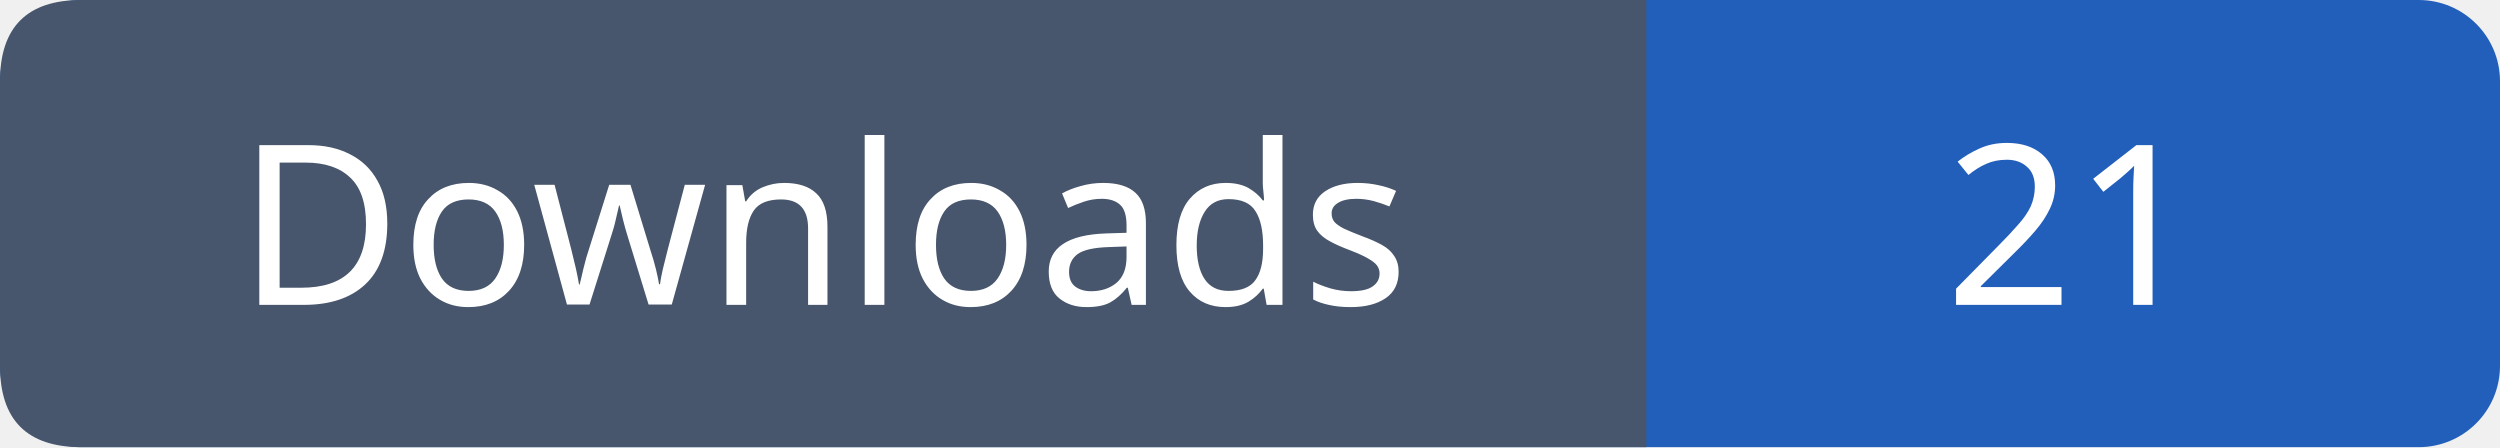
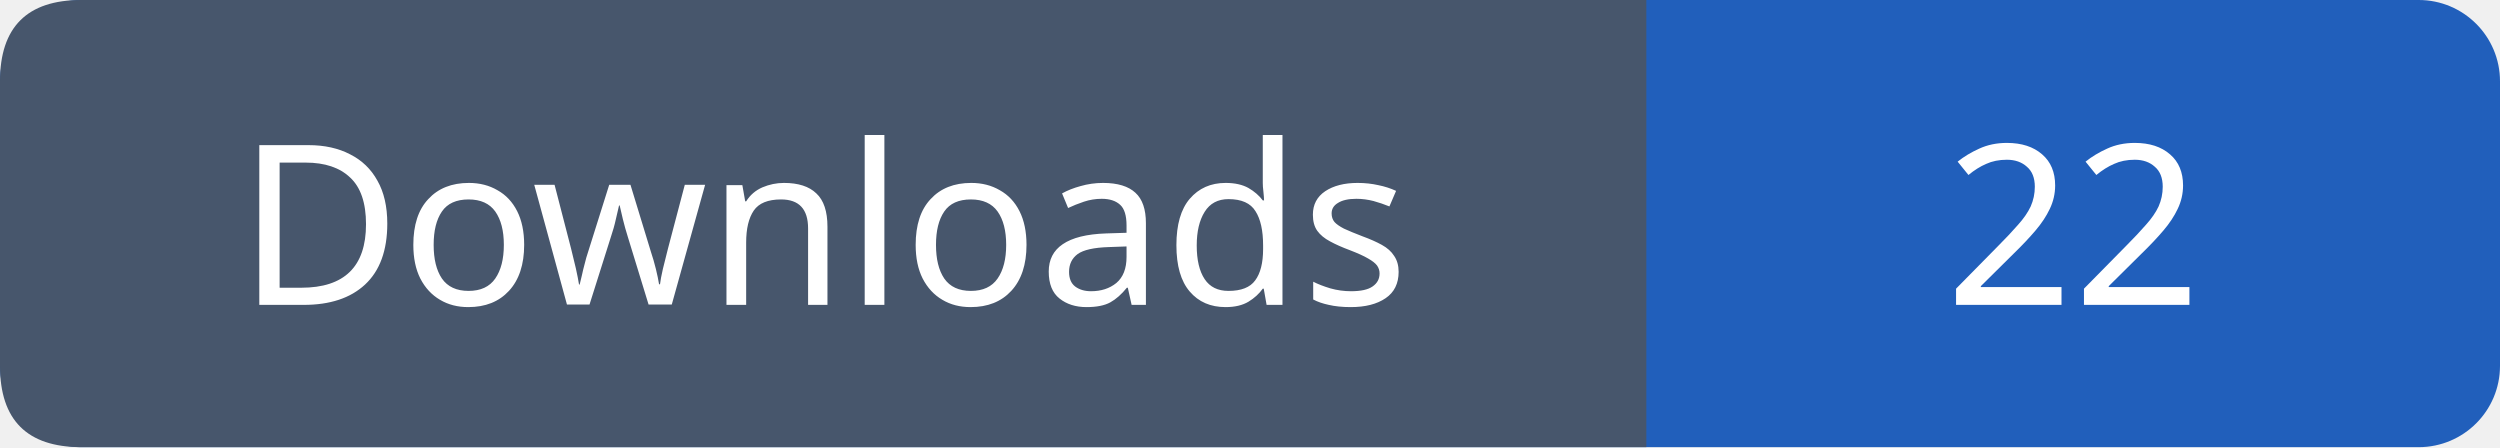
- <svg xmlns="http://www.w3.org/2000/svg" width="123" height="22" viewBox="0 0 123 22" role="img" aria-label="Downloads: 21">
+ <svg xmlns="http://www.w3.org/2000/svg" width="123" height="22" viewBox="0 0 123 22" role="img" aria-label="Downloads: 22">
  <rect width="123" height="22" rx="4" fill="#215fbb" />
  <path fill="#47566c" d="M4 0h77v22H4q-4 0-4-4V4q0-4 4-4" />
  <g font-family="Verdana,sans-serif" font-size="11" fill="white" text-anchor="middle">
    <text x="40.5" y="15">Downloads</text>
-     <text x="102.0" y="15">21</text>
+     <text x="102.0" y="15">22</text>
  </g>
</svg>
